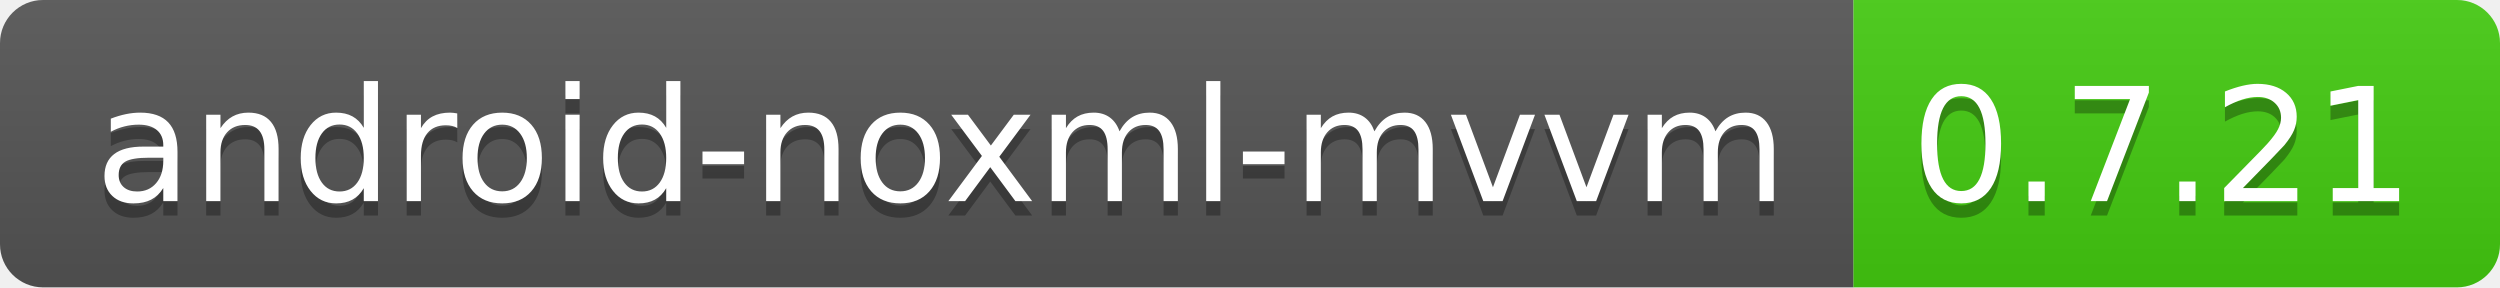
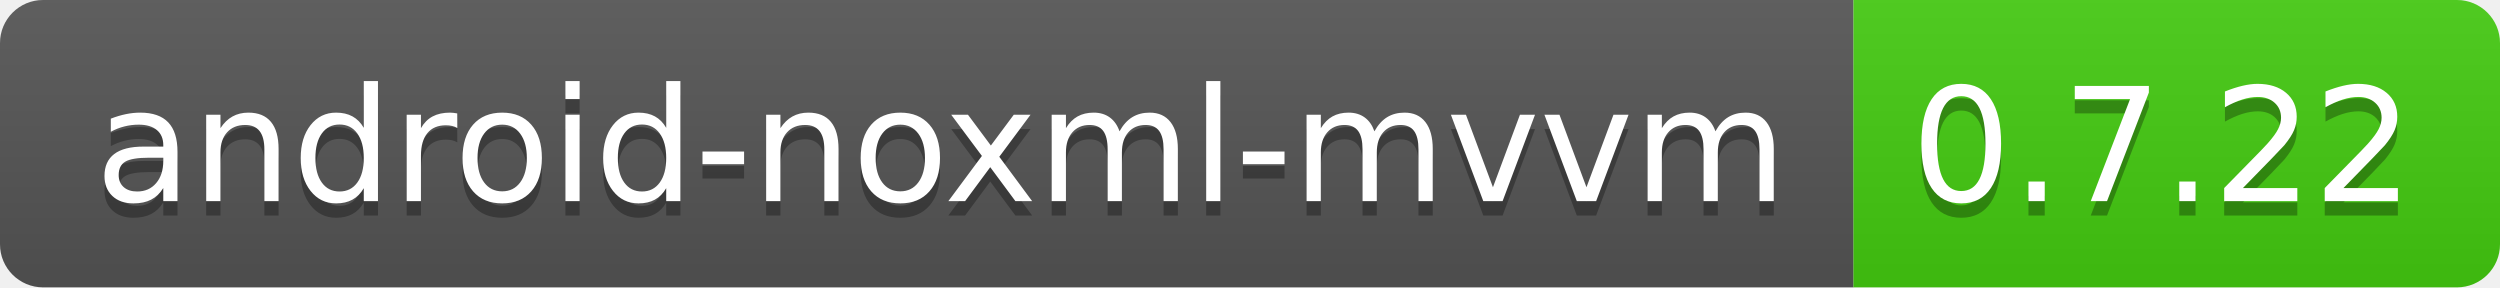
<svg xmlns="http://www.w3.org/2000/svg" width="174" height="20">
  <linearGradient id="b" x2="0" y2="100%">
    <stop offset="0" stop-color="#bbb" stop-opacity=".1" />
    <stop offset="1" stop-opacity=".1" />
  </linearGradient>
  <clipPath id="a">
    <rect width="174" height="20" rx="3" fill="#fff" />
  </clipPath>
  <g clip-path="url(#a)">
    <path fill="#555" d="M0 0h129v20H0z" />
    <path fill="#4c1" d="M129 0h45v20H129z" />
    <path fill="url(#b)" d="M0 0h174v20H0z" />
  </g>
  <g fill="#fff" text-anchor="middle" font-family="DejaVu Sans,Verdana,Geneva,sans-serif" font-size="110">
    <text x="655" y="150" fill="#010101" fill-opacity=".3" transform="scale(.1)" textLength="1190">
            android-noxml-mvvm
        </text>
    <text x="655" y="140" transform="scale(.1)" textLength="1190">android-noxml-mvvm</text>
-     <text x="1505" y="150" fill="#010101" fill-opacity=".3" transform="scale(.1)" textLength="350">0.7.21</text>
-     <text x="1505" y="140" transform="scale(.1)" textLength="350">0.7.21</text>
+     <text x="1505" y="150" fill="#010101" fill-opacity=".3" transform="scale(.1)" textLength="350">0.7.22</text>
+     <text x="1505" y="140" transform="scale(.1)" textLength="350">0.7.22</text>
  </g>
</svg>
